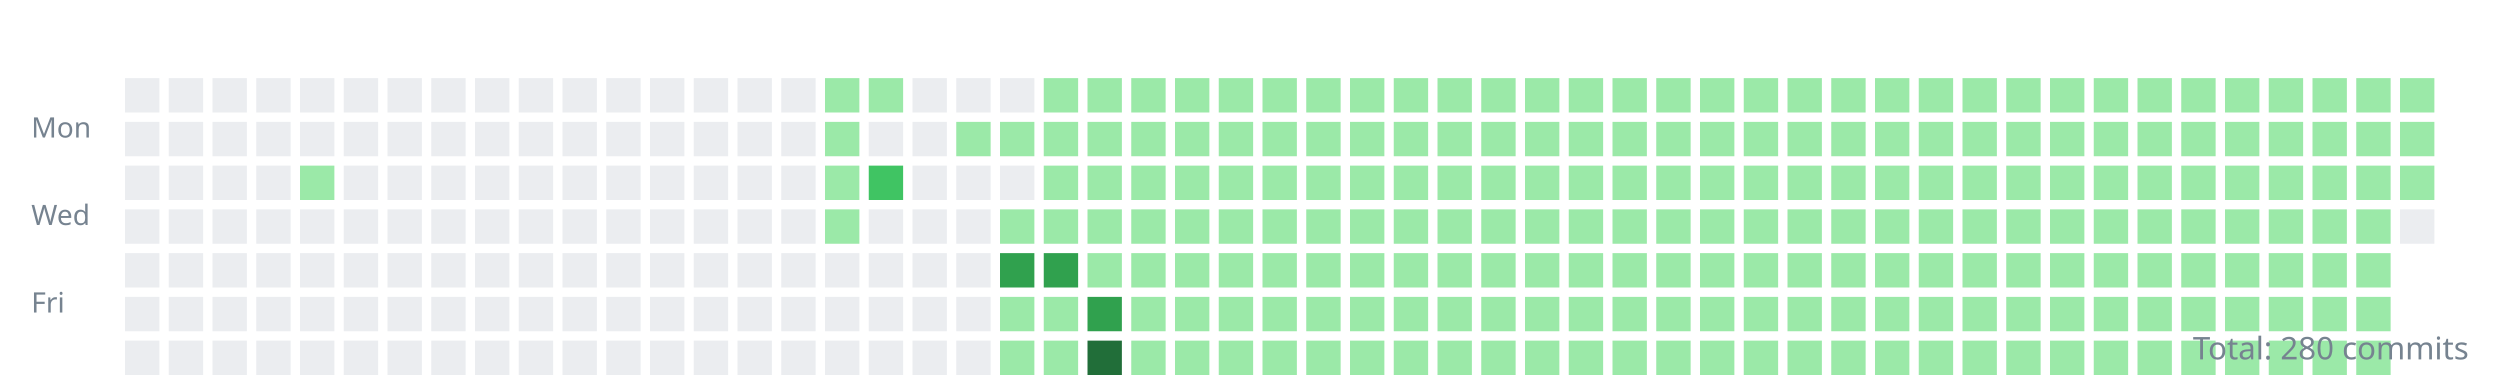
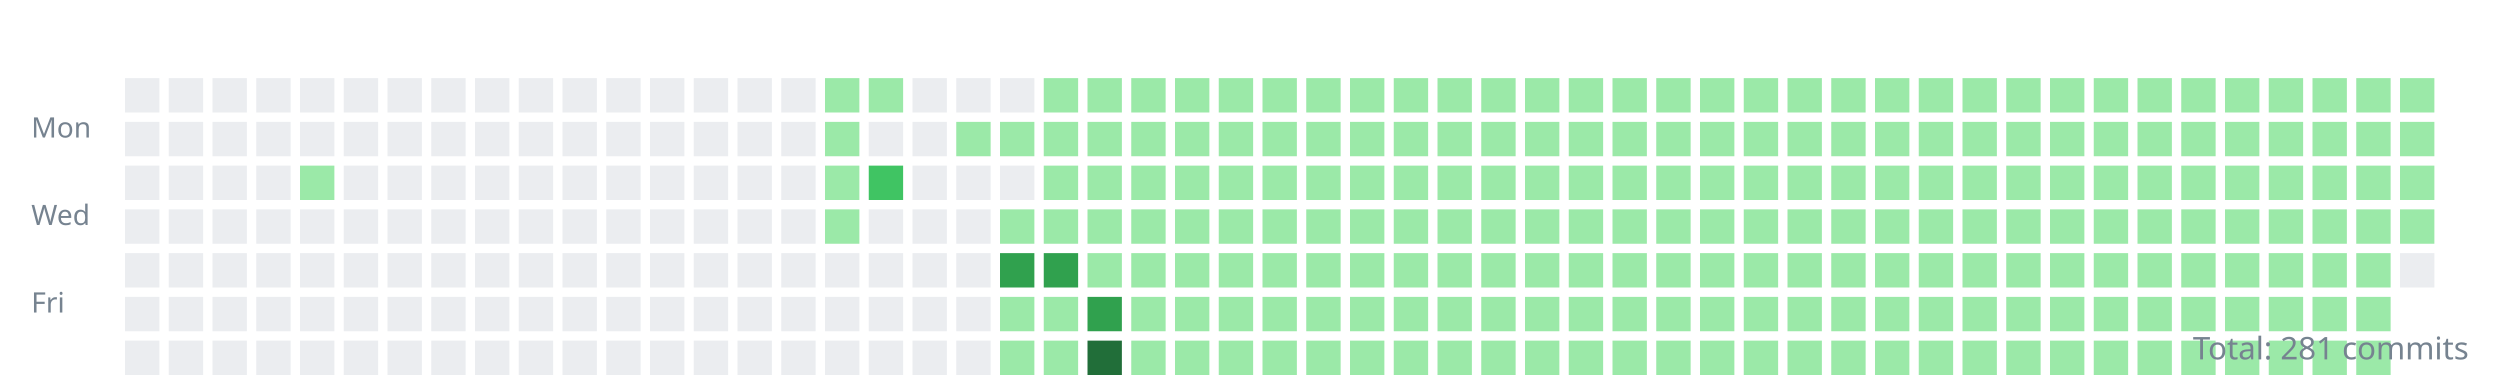
<svg xmlns="http://www.w3.org/2000/svg" width="800" height="120">
  <style>.day{outline:1px solid rgba(27,31,35,0.06);}text{font:9px sans-serif;fill:#768390;}</style>
  <g transform="translate(10,10)">
    <text y="34">Mon</text>
    <text y="62">Wed</text>
    <text y="90">Fri</text>
    <rect class="day" width="11" height="11" x="30" y="15" fill="#ebedf0" />
    <rect class="day" width="11" height="11" x="30" y="29" fill="#ebedf0" />
    <rect class="day" width="11" height="11" x="30" y="43" fill="#ebedf0" />
    <rect class="day" width="11" height="11" x="30" y="57" fill="#ebedf0" />
    <rect class="day" width="11" height="11" x="30" y="71" fill="#ebedf0" />
    <rect class="day" width="11" height="11" x="30" y="85" fill="#ebedf0" />
    <rect class="day" width="11" height="11" x="30" y="99" fill="#ebedf0" />
    <rect class="day" width="11" height="11" x="44" y="15" fill="#ebedf0" />
    <rect class="day" width="11" height="11" x="44" y="29" fill="#ebedf0" />
    <rect class="day" width="11" height="11" x="44" y="43" fill="#ebedf0" />
    <rect class="day" width="11" height="11" x="44" y="57" fill="#ebedf0" />
    <rect class="day" width="11" height="11" x="44" y="71" fill="#ebedf0" />
    <rect class="day" width="11" height="11" x="44" y="85" fill="#ebedf0" />
    <rect class="day" width="11" height="11" x="44" y="99" fill="#ebedf0" />
    <rect class="day" width="11" height="11" x="58" y="15" fill="#ebedf0" />
    <rect class="day" width="11" height="11" x="58" y="29" fill="#ebedf0" />
    <rect class="day" width="11" height="11" x="58" y="43" fill="#ebedf0" />
    <rect class="day" width="11" height="11" x="58" y="57" fill="#ebedf0" />
    <rect class="day" width="11" height="11" x="58" y="71" fill="#ebedf0" />
    <rect class="day" width="11" height="11" x="58" y="85" fill="#ebedf0" />
    <rect class="day" width="11" height="11" x="58" y="99" fill="#ebedf0" />
    <rect class="day" width="11" height="11" x="72" y="15" fill="#ebedf0" />
    <rect class="day" width="11" height="11" x="72" y="29" fill="#ebedf0" />
    <rect class="day" width="11" height="11" x="72" y="43" fill="#ebedf0" />
    <rect class="day" width="11" height="11" x="72" y="57" fill="#ebedf0" />
    <rect class="day" width="11" height="11" x="72" y="71" fill="#ebedf0" />
    <rect class="day" width="11" height="11" x="72" y="85" fill="#ebedf0" />
    <rect class="day" width="11" height="11" x="72" y="99" fill="#ebedf0" />
    <rect class="day" width="11" height="11" x="86" y="15" fill="#ebedf0" />
    <rect class="day" width="11" height="11" x="86" y="29" fill="#ebedf0" />
    <rect class="day" width="11" height="11" x="86" y="43" fill="#9be9a8" />
    <rect class="day" width="11" height="11" x="86" y="57" fill="#ebedf0" />
    <rect class="day" width="11" height="11" x="86" y="71" fill="#ebedf0" />
    <rect class="day" width="11" height="11" x="86" y="85" fill="#ebedf0" />
    <rect class="day" width="11" height="11" x="86" y="99" fill="#ebedf0" />
    <rect class="day" width="11" height="11" x="100" y="15" fill="#ebedf0" />
    <rect class="day" width="11" height="11" x="100" y="29" fill="#ebedf0" />
    <rect class="day" width="11" height="11" x="100" y="43" fill="#ebedf0" />
    <rect class="day" width="11" height="11" x="100" y="57" fill="#ebedf0" />
    <rect class="day" width="11" height="11" x="100" y="71" fill="#ebedf0" />
    <rect class="day" width="11" height="11" x="100" y="85" fill="#ebedf0" />
    <rect class="day" width="11" height="11" x="100" y="99" fill="#ebedf0" />
    <rect class="day" width="11" height="11" x="114" y="15" fill="#ebedf0" />
    <rect class="day" width="11" height="11" x="114" y="29" fill="#ebedf0" />
    <rect class="day" width="11" height="11" x="114" y="43" fill="#ebedf0" />
    <rect class="day" width="11" height="11" x="114" y="57" fill="#ebedf0" />
    <rect class="day" width="11" height="11" x="114" y="71" fill="#ebedf0" />
    <rect class="day" width="11" height="11" x="114" y="85" fill="#ebedf0" />
    <rect class="day" width="11" height="11" x="114" y="99" fill="#ebedf0" />
    <rect class="day" width="11" height="11" x="128" y="15" fill="#ebedf0" />
    <rect class="day" width="11" height="11" x="128" y="29" fill="#ebedf0" />
    <rect class="day" width="11" height="11" x="128" y="43" fill="#ebedf0" />
    <rect class="day" width="11" height="11" x="128" y="57" fill="#ebedf0" />
    <rect class="day" width="11" height="11" x="128" y="71" fill="#ebedf0" />
    <rect class="day" width="11" height="11" x="128" y="85" fill="#ebedf0" />
    <rect class="day" width="11" height="11" x="128" y="99" fill="#ebedf0" />
    <rect class="day" width="11" height="11" x="142" y="15" fill="#ebedf0" />
    <rect class="day" width="11" height="11" x="142" y="29" fill="#ebedf0" />
    <rect class="day" width="11" height="11" x="142" y="43" fill="#ebedf0" />
    <rect class="day" width="11" height="11" x="142" y="57" fill="#ebedf0" />
    <rect class="day" width="11" height="11" x="142" y="71" fill="#ebedf0" />
    <rect class="day" width="11" height="11" x="142" y="85" fill="#ebedf0" />
    <rect class="day" width="11" height="11" x="142" y="99" fill="#ebedf0" />
    <rect class="day" width="11" height="11" x="156" y="15" fill="#ebedf0" />
    <rect class="day" width="11" height="11" x="156" y="29" fill="#ebedf0" />
    <rect class="day" width="11" height="11" x="156" y="43" fill="#ebedf0" />
    <rect class="day" width="11" height="11" x="156" y="57" fill="#ebedf0" />
    <rect class="day" width="11" height="11" x="156" y="71" fill="#ebedf0" />
    <rect class="day" width="11" height="11" x="156" y="85" fill="#ebedf0" />
    <rect class="day" width="11" height="11" x="156" y="99" fill="#ebedf0" />
    <rect class="day" width="11" height="11" x="170" y="15" fill="#ebedf0" />
    <rect class="day" width="11" height="11" x="170" y="29" fill="#ebedf0" />
    <rect class="day" width="11" height="11" x="170" y="43" fill="#ebedf0" />
    <rect class="day" width="11" height="11" x="170" y="57" fill="#ebedf0" />
    <rect class="day" width="11" height="11" x="170" y="71" fill="#ebedf0" />
    <rect class="day" width="11" height="11" x="170" y="85" fill="#ebedf0" />
    <rect class="day" width="11" height="11" x="170" y="99" fill="#ebedf0" />
    <rect class="day" width="11" height="11" x="184" y="15" fill="#ebedf0" />
    <rect class="day" width="11" height="11" x="184" y="29" fill="#ebedf0" />
    <rect class="day" width="11" height="11" x="184" y="43" fill="#ebedf0" />
    <rect class="day" width="11" height="11" x="184" y="57" fill="#ebedf0" />
    <rect class="day" width="11" height="11" x="184" y="71" fill="#ebedf0" />
    <rect class="day" width="11" height="11" x="184" y="85" fill="#ebedf0" />
    <rect class="day" width="11" height="11" x="184" y="99" fill="#ebedf0" />
    <rect class="day" width="11" height="11" x="198" y="15" fill="#ebedf0" />
    <rect class="day" width="11" height="11" x="198" y="29" fill="#ebedf0" />
    <rect class="day" width="11" height="11" x="198" y="43" fill="#ebedf0" />
    <rect class="day" width="11" height="11" x="198" y="57" fill="#ebedf0" />
    <rect class="day" width="11" height="11" x="198" y="71" fill="#ebedf0" />
    <rect class="day" width="11" height="11" x="198" y="85" fill="#ebedf0" />
    <rect class="day" width="11" height="11" x="198" y="99" fill="#ebedf0" />
    <rect class="day" width="11" height="11" x="212" y="15" fill="#ebedf0" />
    <rect class="day" width="11" height="11" x="212" y="29" fill="#ebedf0" />
    <rect class="day" width="11" height="11" x="212" y="43" fill="#ebedf0" />
    <rect class="day" width="11" height="11" x="212" y="57" fill="#ebedf0" />
    <rect class="day" width="11" height="11" x="212" y="71" fill="#ebedf0" />
    <rect class="day" width="11" height="11" x="212" y="85" fill="#ebedf0" />
    <rect class="day" width="11" height="11" x="212" y="99" fill="#ebedf0" />
    <rect class="day" width="11" height="11" x="226" y="15" fill="#ebedf0" />
    <rect class="day" width="11" height="11" x="226" y="29" fill="#ebedf0" />
    <rect class="day" width="11" height="11" x="226" y="43" fill="#ebedf0" />
    <rect class="day" width="11" height="11" x="226" y="57" fill="#ebedf0" />
    <rect class="day" width="11" height="11" x="226" y="71" fill="#ebedf0" />
    <rect class="day" width="11" height="11" x="226" y="85" fill="#ebedf0" />
    <rect class="day" width="11" height="11" x="226" y="99" fill="#ebedf0" />
    <rect class="day" width="11" height="11" x="240" y="15" fill="#ebedf0" />
    <rect class="day" width="11" height="11" x="240" y="29" fill="#ebedf0" />
    <rect class="day" width="11" height="11" x="240" y="43" fill="#ebedf0" />
    <rect class="day" width="11" height="11" x="240" y="57" fill="#ebedf0" />
    <rect class="day" width="11" height="11" x="240" y="71" fill="#ebedf0" />
    <rect class="day" width="11" height="11" x="240" y="85" fill="#ebedf0" />
    <rect class="day" width="11" height="11" x="240" y="99" fill="#ebedf0" />
    <rect class="day" width="11" height="11" x="254" y="15" fill="#9be9a8" />
    <rect class="day" width="11" height="11" x="254" y="29" fill="#9be9a8" />
    <rect class="day" width="11" height="11" x="254" y="43" fill="#9be9a8" />
    <rect class="day" width="11" height="11" x="254" y="57" fill="#9be9a8" />
    <rect class="day" width="11" height="11" x="254" y="71" fill="#ebedf0" />
    <rect class="day" width="11" height="11" x="254" y="85" fill="#ebedf0" />
    <rect class="day" width="11" height="11" x="254" y="99" fill="#ebedf0" />
    <rect class="day" width="11" height="11" x="268" y="15" fill="#9be9a8" />
    <rect class="day" width="11" height="11" x="268" y="29" fill="#ebedf0" />
    <rect class="day" width="11" height="11" x="268" y="43" fill="#40c463" />
    <rect class="day" width="11" height="11" x="268" y="57" fill="#ebedf0" />
    <rect class="day" width="11" height="11" x="268" y="71" fill="#ebedf0" />
    <rect class="day" width="11" height="11" x="268" y="85" fill="#ebedf0" />
    <rect class="day" width="11" height="11" x="268" y="99" fill="#ebedf0" />
    <rect class="day" width="11" height="11" x="282" y="15" fill="#ebedf0" />
    <rect class="day" width="11" height="11" x="282" y="29" fill="#ebedf0" />
    <rect class="day" width="11" height="11" x="282" y="43" fill="#ebedf0" />
    <rect class="day" width="11" height="11" x="282" y="57" fill="#ebedf0" />
    <rect class="day" width="11" height="11" x="282" y="71" fill="#ebedf0" />
    <rect class="day" width="11" height="11" x="282" y="85" fill="#ebedf0" />
    <rect class="day" width="11" height="11" x="282" y="99" fill="#ebedf0" />
    <rect class="day" width="11" height="11" x="296" y="15" fill="#ebedf0" />
    <rect class="day" width="11" height="11" x="296" y="29" fill="#9be9a8" />
    <rect class="day" width="11" height="11" x="296" y="43" fill="#ebedf0" />
    <rect class="day" width="11" height="11" x="296" y="57" fill="#ebedf0" />
    <rect class="day" width="11" height="11" x="296" y="71" fill="#ebedf0" />
    <rect class="day" width="11" height="11" x="296" y="85" fill="#ebedf0" />
    <rect class="day" width="11" height="11" x="296" y="99" fill="#ebedf0" />
    <rect class="day" width="11" height="11" x="310" y="15" fill="#ebedf0" />
    <rect class="day" width="11" height="11" x="310" y="29" fill="#9be9a8" />
    <rect class="day" width="11" height="11" x="310" y="43" fill="#ebedf0" />
    <rect class="day" width="11" height="11" x="310" y="57" fill="#9be9a8" />
    <rect class="day" width="11" height="11" x="310" y="71" fill="#30a14e" />
    <rect class="day" width="11" height="11" x="310" y="85" fill="#9be9a8" />
    <rect class="day" width="11" height="11" x="310" y="99" fill="#9be9a8" />
    <rect class="day" width="11" height="11" x="324" y="15" fill="#9be9a8" />
    <rect class="day" width="11" height="11" x="324" y="29" fill="#9be9a8" />
    <rect class="day" width="11" height="11" x="324" y="43" fill="#9be9a8" />
    <rect class="day" width="11" height="11" x="324" y="57" fill="#9be9a8" />
    <rect class="day" width="11" height="11" x="324" y="71" fill="#30a14e" />
    <rect class="day" width="11" height="11" x="324" y="85" fill="#9be9a8" />
    <rect class="day" width="11" height="11" x="324" y="99" fill="#9be9a8" />
    <rect class="day" width="11" height="11" x="338" y="15" fill="#9be9a8" />
    <rect class="day" width="11" height="11" x="338" y="29" fill="#9be9a8" />
    <rect class="day" width="11" height="11" x="338" y="43" fill="#9be9a8" />
    <rect class="day" width="11" height="11" x="338" y="57" fill="#9be9a8" />
    <rect class="day" width="11" height="11" x="338" y="71" fill="#9be9a8" />
    <rect class="day" width="11" height="11" x="338" y="85" fill="#30a14e" />
    <rect class="day" width="11" height="11" x="338" y="99" fill="#216e39" />
    <rect class="day" width="11" height="11" x="352" y="15" fill="#9be9a8" />
    <rect class="day" width="11" height="11" x="352" y="29" fill="#9be9a8" />
    <rect class="day" width="11" height="11" x="352" y="43" fill="#9be9a8" />
    <rect class="day" width="11" height="11" x="352" y="57" fill="#9be9a8" />
    <rect class="day" width="11" height="11" x="352" y="71" fill="#9be9a8" />
    <rect class="day" width="11" height="11" x="352" y="85" fill="#9be9a8" />
    <rect class="day" width="11" height="11" x="352" y="99" fill="#9be9a8" />
    <rect class="day" width="11" height="11" x="366" y="15" fill="#9be9a8" />
    <rect class="day" width="11" height="11" x="366" y="29" fill="#9be9a8" />
    <rect class="day" width="11" height="11" x="366" y="43" fill="#9be9a8" />
    <rect class="day" width="11" height="11" x="366" y="57" fill="#9be9a8" />
    <rect class="day" width="11" height="11" x="366" y="71" fill="#9be9a8" />
    <rect class="day" width="11" height="11" x="366" y="85" fill="#9be9a8" />
    <rect class="day" width="11" height="11" x="366" y="99" fill="#9be9a8" />
    <rect class="day" width="11" height="11" x="380" y="15" fill="#9be9a8" />
    <rect class="day" width="11" height="11" x="380" y="29" fill="#9be9a8" />
    <rect class="day" width="11" height="11" x="380" y="43" fill="#9be9a8" />
    <rect class="day" width="11" height="11" x="380" y="57" fill="#9be9a8" />
    <rect class="day" width="11" height="11" x="380" y="71" fill="#9be9a8" />
    <rect class="day" width="11" height="11" x="380" y="85" fill="#9be9a8" />
    <rect class="day" width="11" height="11" x="380" y="99" fill="#9be9a8" />
    <rect class="day" width="11" height="11" x="394" y="15" fill="#9be9a8" />
    <rect class="day" width="11" height="11" x="394" y="29" fill="#9be9a8" />
    <rect class="day" width="11" height="11" x="394" y="43" fill="#9be9a8" />
    <rect class="day" width="11" height="11" x="394" y="57" fill="#9be9a8" />
    <rect class="day" width="11" height="11" x="394" y="71" fill="#9be9a8" />
    <rect class="day" width="11" height="11" x="394" y="85" fill="#9be9a8" />
    <rect class="day" width="11" height="11" x="394" y="99" fill="#9be9a8" />
    <rect class="day" width="11" height="11" x="408" y="15" fill="#9be9a8" />
    <rect class="day" width="11" height="11" x="408" y="29" fill="#9be9a8" />
    <rect class="day" width="11" height="11" x="408" y="43" fill="#9be9a8" />
    <rect class="day" width="11" height="11" x="408" y="57" fill="#9be9a8" />
    <rect class="day" width="11" height="11" x="408" y="71" fill="#9be9a8" />
    <rect class="day" width="11" height="11" x="408" y="85" fill="#9be9a8" />
    <rect class="day" width="11" height="11" x="408" y="99" fill="#9be9a8" />
    <rect class="day" width="11" height="11" x="422" y="15" fill="#9be9a8" />
    <rect class="day" width="11" height="11" x="422" y="29" fill="#9be9a8" />
    <rect class="day" width="11" height="11" x="422" y="43" fill="#9be9a8" />
    <rect class="day" width="11" height="11" x="422" y="57" fill="#9be9a8" />
    <rect class="day" width="11" height="11" x="422" y="71" fill="#9be9a8" />
    <rect class="day" width="11" height="11" x="422" y="85" fill="#9be9a8" />
    <rect class="day" width="11" height="11" x="422" y="99" fill="#9be9a8" />
    <rect class="day" width="11" height="11" x="436" y="15" fill="#9be9a8" />
    <rect class="day" width="11" height="11" x="436" y="29" fill="#9be9a8" />
    <rect class="day" width="11" height="11" x="436" y="43" fill="#9be9a8" />
    <rect class="day" width="11" height="11" x="436" y="57" fill="#9be9a8" />
    <rect class="day" width="11" height="11" x="436" y="71" fill="#9be9a8" />
    <rect class="day" width="11" height="11" x="436" y="85" fill="#9be9a8" />
    <rect class="day" width="11" height="11" x="436" y="99" fill="#9be9a8" />
    <rect class="day" width="11" height="11" x="450" y="15" fill="#9be9a8" />
    <rect class="day" width="11" height="11" x="450" y="29" fill="#9be9a8" />
    <rect class="day" width="11" height="11" x="450" y="43" fill="#9be9a8" />
    <rect class="day" width="11" height="11" x="450" y="57" fill="#9be9a8" />
    <rect class="day" width="11" height="11" x="450" y="71" fill="#9be9a8" />
    <rect class="day" width="11" height="11" x="450" y="85" fill="#9be9a8" />
    <rect class="day" width="11" height="11" x="450" y="99" fill="#9be9a8" />
    <rect class="day" width="11" height="11" x="464" y="15" fill="#9be9a8" />
    <rect class="day" width="11" height="11" x="464" y="29" fill="#9be9a8" />
    <rect class="day" width="11" height="11" x="464" y="43" fill="#9be9a8" />
    <rect class="day" width="11" height="11" x="464" y="57" fill="#9be9a8" />
    <rect class="day" width="11" height="11" x="464" y="71" fill="#9be9a8" />
    <rect class="day" width="11" height="11" x="464" y="85" fill="#9be9a8" />
    <rect class="day" width="11" height="11" x="464" y="99" fill="#9be9a8" />
    <rect class="day" width="11" height="11" x="478" y="15" fill="#9be9a8" />
    <rect class="day" width="11" height="11" x="478" y="29" fill="#9be9a8" />
    <rect class="day" width="11" height="11" x="478" y="43" fill="#9be9a8" />
    <rect class="day" width="11" height="11" x="478" y="57" fill="#9be9a8" />
    <rect class="day" width="11" height="11" x="478" y="71" fill="#9be9a8" />
    <rect class="day" width="11" height="11" x="478" y="85" fill="#9be9a8" />
    <rect class="day" width="11" height="11" x="478" y="99" fill="#9be9a8" />
    <rect class="day" width="11" height="11" x="492" y="15" fill="#9be9a8" />
    <rect class="day" width="11" height="11" x="492" y="29" fill="#9be9a8" />
    <rect class="day" width="11" height="11" x="492" y="43" fill="#9be9a8" />
    <rect class="day" width="11" height="11" x="492" y="57" fill="#9be9a8" />
    <rect class="day" width="11" height="11" x="492" y="71" fill="#9be9a8" />
    <rect class="day" width="11" height="11" x="492" y="85" fill="#9be9a8" />
    <rect class="day" width="11" height="11" x="492" y="99" fill="#9be9a8" />
    <rect class="day" width="11" height="11" x="506" y="15" fill="#9be9a8" />
    <rect class="day" width="11" height="11" x="506" y="29" fill="#9be9a8" />
    <rect class="day" width="11" height="11" x="506" y="43" fill="#9be9a8" />
    <rect class="day" width="11" height="11" x="506" y="57" fill="#9be9a8" />
    <rect class="day" width="11" height="11" x="506" y="71" fill="#9be9a8" />
    <rect class="day" width="11" height="11" x="506" y="85" fill="#9be9a8" />
    <rect class="day" width="11" height="11" x="506" y="99" fill="#9be9a8" />
    <rect class="day" width="11" height="11" x="520" y="15" fill="#9be9a8" />
    <rect class="day" width="11" height="11" x="520" y="29" fill="#9be9a8" />
    <rect class="day" width="11" height="11" x="520" y="43" fill="#9be9a8" />
    <rect class="day" width="11" height="11" x="520" y="57" fill="#9be9a8" />
    <rect class="day" width="11" height="11" x="520" y="71" fill="#9be9a8" />
    <rect class="day" width="11" height="11" x="520" y="85" fill="#9be9a8" />
    <rect class="day" width="11" height="11" x="520" y="99" fill="#9be9a8" />
    <rect class="day" width="11" height="11" x="534" y="15" fill="#9be9a8" />
    <rect class="day" width="11" height="11" x="534" y="29" fill="#9be9a8" />
    <rect class="day" width="11" height="11" x="534" y="43" fill="#9be9a8" />
    <rect class="day" width="11" height="11" x="534" y="57" fill="#9be9a8" />
    <rect class="day" width="11" height="11" x="534" y="71" fill="#9be9a8" />
    <rect class="day" width="11" height="11" x="534" y="85" fill="#9be9a8" />
    <rect class="day" width="11" height="11" x="534" y="99" fill="#9be9a8" />
    <rect class="day" width="11" height="11" x="548" y="15" fill="#9be9a8" />
    <rect class="day" width="11" height="11" x="548" y="29" fill="#9be9a8" />
    <rect class="day" width="11" height="11" x="548" y="43" fill="#9be9a8" />
    <rect class="day" width="11" height="11" x="548" y="57" fill="#9be9a8" />
    <rect class="day" width="11" height="11" x="548" y="71" fill="#9be9a8" />
    <rect class="day" width="11" height="11" x="548" y="85" fill="#9be9a8" />
    <rect class="day" width="11" height="11" x="548" y="99" fill="#9be9a8" />
    <rect class="day" width="11" height="11" x="562" y="15" fill="#9be9a8" />
    <rect class="day" width="11" height="11" x="562" y="29" fill="#9be9a8" />
    <rect class="day" width="11" height="11" x="562" y="43" fill="#9be9a8" />
    <rect class="day" width="11" height="11" x="562" y="57" fill="#9be9a8" />
    <rect class="day" width="11" height="11" x="562" y="71" fill="#9be9a8" />
    <rect class="day" width="11" height="11" x="562" y="85" fill="#9be9a8" />
    <rect class="day" width="11" height="11" x="562" y="99" fill="#9be9a8" />
    <rect class="day" width="11" height="11" x="576" y="15" fill="#9be9a8" />
    <rect class="day" width="11" height="11" x="576" y="29" fill="#9be9a8" />
    <rect class="day" width="11" height="11" x="576" y="43" fill="#9be9a8" />
    <rect class="day" width="11" height="11" x="576" y="57" fill="#9be9a8" />
    <rect class="day" width="11" height="11" x="576" y="71" fill="#9be9a8" />
    <rect class="day" width="11" height="11" x="576" y="85" fill="#9be9a8" />
    <rect class="day" width="11" height="11" x="576" y="99" fill="#9be9a8" />
    <rect class="day" width="11" height="11" x="590" y="15" fill="#9be9a8" />
    <rect class="day" width="11" height="11" x="590" y="29" fill="#9be9a8" />
    <rect class="day" width="11" height="11" x="590" y="43" fill="#9be9a8" />
    <rect class="day" width="11" height="11" x="590" y="57" fill="#9be9a8" />
    <rect class="day" width="11" height="11" x="590" y="71" fill="#9be9a8" />
    <rect class="day" width="11" height="11" x="590" y="85" fill="#9be9a8" />
    <rect class="day" width="11" height="11" x="590" y="99" fill="#9be9a8" />
    <rect class="day" width="11" height="11" x="604" y="15" fill="#9be9a8" />
    <rect class="day" width="11" height="11" x="604" y="29" fill="#9be9a8" />
    <rect class="day" width="11" height="11" x="604" y="43" fill="#9be9a8" />
    <rect class="day" width="11" height="11" x="604" y="57" fill="#9be9a8" />
    <rect class="day" width="11" height="11" x="604" y="71" fill="#9be9a8" />
    <rect class="day" width="11" height="11" x="604" y="85" fill="#9be9a8" />
    <rect class="day" width="11" height="11" x="604" y="99" fill="#9be9a8" />
    <rect class="day" width="11" height="11" x="618" y="15" fill="#9be9a8" />
    <rect class="day" width="11" height="11" x="618" y="29" fill="#9be9a8" />
    <rect class="day" width="11" height="11" x="618" y="43" fill="#9be9a8" />
    <rect class="day" width="11" height="11" x="618" y="57" fill="#9be9a8" />
    <rect class="day" width="11" height="11" x="618" y="71" fill="#9be9a8" />
    <rect class="day" width="11" height="11" x="618" y="85" fill="#9be9a8" />
    <rect class="day" width="11" height="11" x="618" y="99" fill="#9be9a8" />
    <rect class="day" width="11" height="11" x="632" y="15" fill="#9be9a8" />
    <rect class="day" width="11" height="11" x="632" y="29" fill="#9be9a8" />
    <rect class="day" width="11" height="11" x="632" y="43" fill="#9be9a8" />
    <rect class="day" width="11" height="11" x="632" y="57" fill="#9be9a8" />
    <rect class="day" width="11" height="11" x="632" y="71" fill="#9be9a8" />
    <rect class="day" width="11" height="11" x="632" y="85" fill="#9be9a8" />
    <rect class="day" width="11" height="11" x="632" y="99" fill="#9be9a8" />
    <rect class="day" width="11" height="11" x="646" y="15" fill="#9be9a8" />
    <rect class="day" width="11" height="11" x="646" y="29" fill="#9be9a8" />
    <rect class="day" width="11" height="11" x="646" y="43" fill="#9be9a8" />
    <rect class="day" width="11" height="11" x="646" y="57" fill="#9be9a8" />
    <rect class="day" width="11" height="11" x="646" y="71" fill="#9be9a8" />
    <rect class="day" width="11" height="11" x="646" y="85" fill="#9be9a8" />
    <rect class="day" width="11" height="11" x="646" y="99" fill="#9be9a8" />
    <rect class="day" width="11" height="11" x="660" y="15" fill="#9be9a8" />
    <rect class="day" width="11" height="11" x="660" y="29" fill="#9be9a8" />
    <rect class="day" width="11" height="11" x="660" y="43" fill="#9be9a8" />
    <rect class="day" width="11" height="11" x="660" y="57" fill="#9be9a8" />
    <rect class="day" width="11" height="11" x="660" y="71" fill="#9be9a8" />
    <rect class="day" width="11" height="11" x="660" y="85" fill="#9be9a8" />
    <rect class="day" width="11" height="11" x="660" y="99" fill="#9be9a8" />
    <rect class="day" width="11" height="11" x="674" y="15" fill="#9be9a8" />
    <rect class="day" width="11" height="11" x="674" y="29" fill="#9be9a8" />
    <rect class="day" width="11" height="11" x="674" y="43" fill="#9be9a8" />
    <rect class="day" width="11" height="11" x="674" y="57" fill="#9be9a8" />
    <rect class="day" width="11" height="11" x="674" y="71" fill="#9be9a8" />
    <rect class="day" width="11" height="11" x="674" y="85" fill="#9be9a8" />
    <rect class="day" width="11" height="11" x="674" y="99" fill="#9be9a8" />
    <rect class="day" width="11" height="11" x="688" y="15" fill="#9be9a8" />
    <rect class="day" width="11" height="11" x="688" y="29" fill="#9be9a8" />
    <rect class="day" width="11" height="11" x="688" y="43" fill="#9be9a8" />
    <rect class="day" width="11" height="11" x="688" y="57" fill="#9be9a8" />
    <rect class="day" width="11" height="11" x="688" y="71" fill="#9be9a8" />
    <rect class="day" width="11" height="11" x="688" y="85" fill="#9be9a8" />
    <rect class="day" width="11" height="11" x="688" y="99" fill="#9be9a8" />
    <rect class="day" width="11" height="11" x="702" y="15" fill="#9be9a8" />
    <rect class="day" width="11" height="11" x="702" y="29" fill="#9be9a8" />
    <rect class="day" width="11" height="11" x="702" y="43" fill="#9be9a8" />
    <rect class="day" width="11" height="11" x="702" y="57" fill="#9be9a8" />
    <rect class="day" width="11" height="11" x="702" y="71" fill="#9be9a8" />
    <rect class="day" width="11" height="11" x="702" y="85" fill="#9be9a8" />
    <rect class="day" width="11" height="11" x="702" y="99" fill="#9be9a8" />
    <rect class="day" width="11" height="11" x="716" y="15" fill="#9be9a8" />
    <rect class="day" width="11" height="11" x="716" y="29" fill="#9be9a8" />
    <rect class="day" width="11" height="11" x="716" y="43" fill="#9be9a8" />
    <rect class="day" width="11" height="11" x="716" y="57" fill="#9be9a8" />
    <rect class="day" width="11" height="11" x="716" y="71" fill="#9be9a8" />
    <rect class="day" width="11" height="11" x="716" y="85" fill="#9be9a8" />
    <rect class="day" width="11" height="11" x="716" y="99" fill="#9be9a8" />
    <rect class="day" width="11" height="11" x="730" y="15" fill="#9be9a8" />
    <rect class="day" width="11" height="11" x="730" y="29" fill="#9be9a8" />
    <rect class="day" width="11" height="11" x="730" y="43" fill="#9be9a8" />
    <rect class="day" width="11" height="11" x="730" y="57" fill="#9be9a8" />
    <rect class="day" width="11" height="11" x="730" y="71" fill="#9be9a8" />
    <rect class="day" width="11" height="11" x="730" y="85" fill="#9be9a8" />
    <rect class="day" width="11" height="11" x="730" y="99" fill="#9be9a8" />
    <rect class="day" width="11" height="11" x="744" y="15" fill="#9be9a8" />
    <rect class="day" width="11" height="11" x="744" y="29" fill="#9be9a8" />
    <rect class="day" width="11" height="11" x="744" y="43" fill="#9be9a8" />
    <rect class="day" width="11" height="11" x="744" y="57" fill="#9be9a8" />
    <rect class="day" width="11" height="11" x="744" y="71" fill="#9be9a8" />
    <rect class="day" width="11" height="11" x="744" y="85" fill="#9be9a8" />
    <rect class="day" width="11" height="11" x="744" y="99" fill="#9be9a8" />
    <rect class="day" width="11" height="11" x="758" y="15" fill="#9be9a8" />
    <rect class="day" width="11" height="11" x="758" y="29" fill="#9be9a8" />
    <rect class="day" width="11" height="11" x="758" y="43" fill="#9be9a8" />
-     <rect class="day" width="11" height="11" x="758" y="57" fill="#ebedf0" />
+     <rect class="day" width="11" height="11" x="758" y="57" fill="#9be9a8" />
+     <rect class="day" width="11" height="11" x="758" y="71" fill="#ebedf0" />
  </g>
-   <text x="790" y="115" text-anchor="end" style="font-size:10px">Total: 280 commits</text>
+   <text x="790" y="115" text-anchor="end" style="font-size:10px">Total: 281 commits</text>
</svg>
